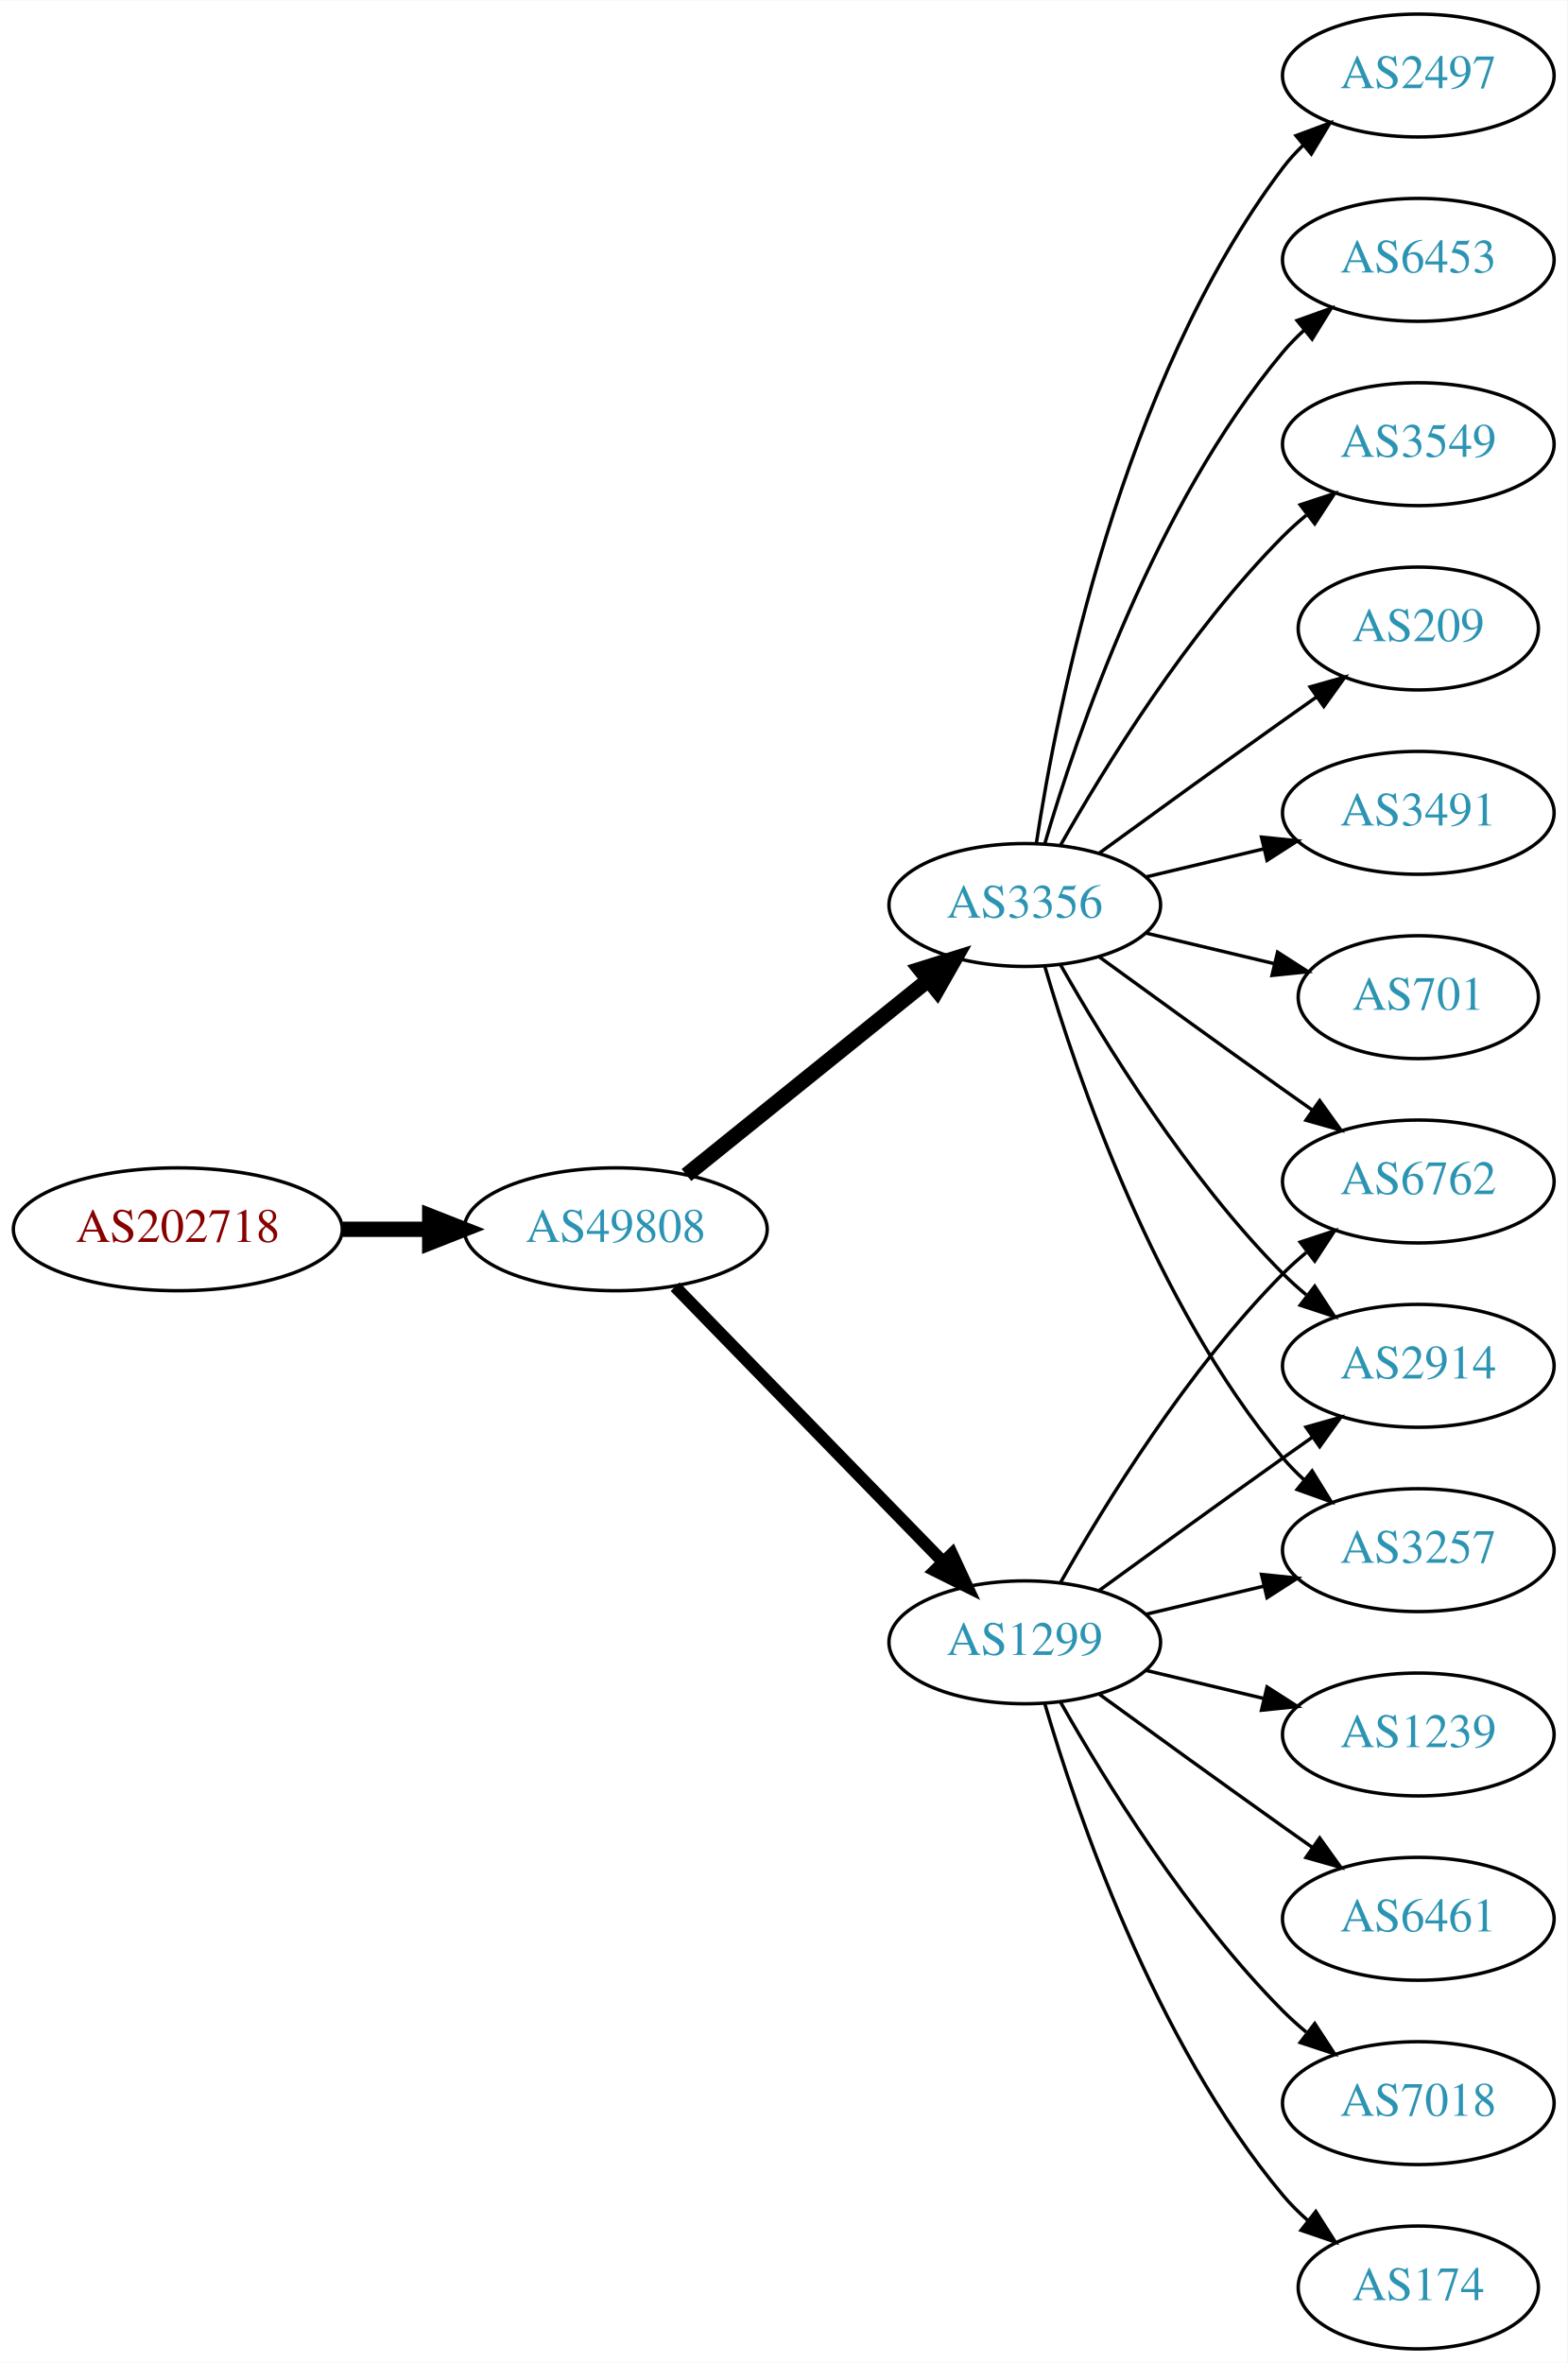
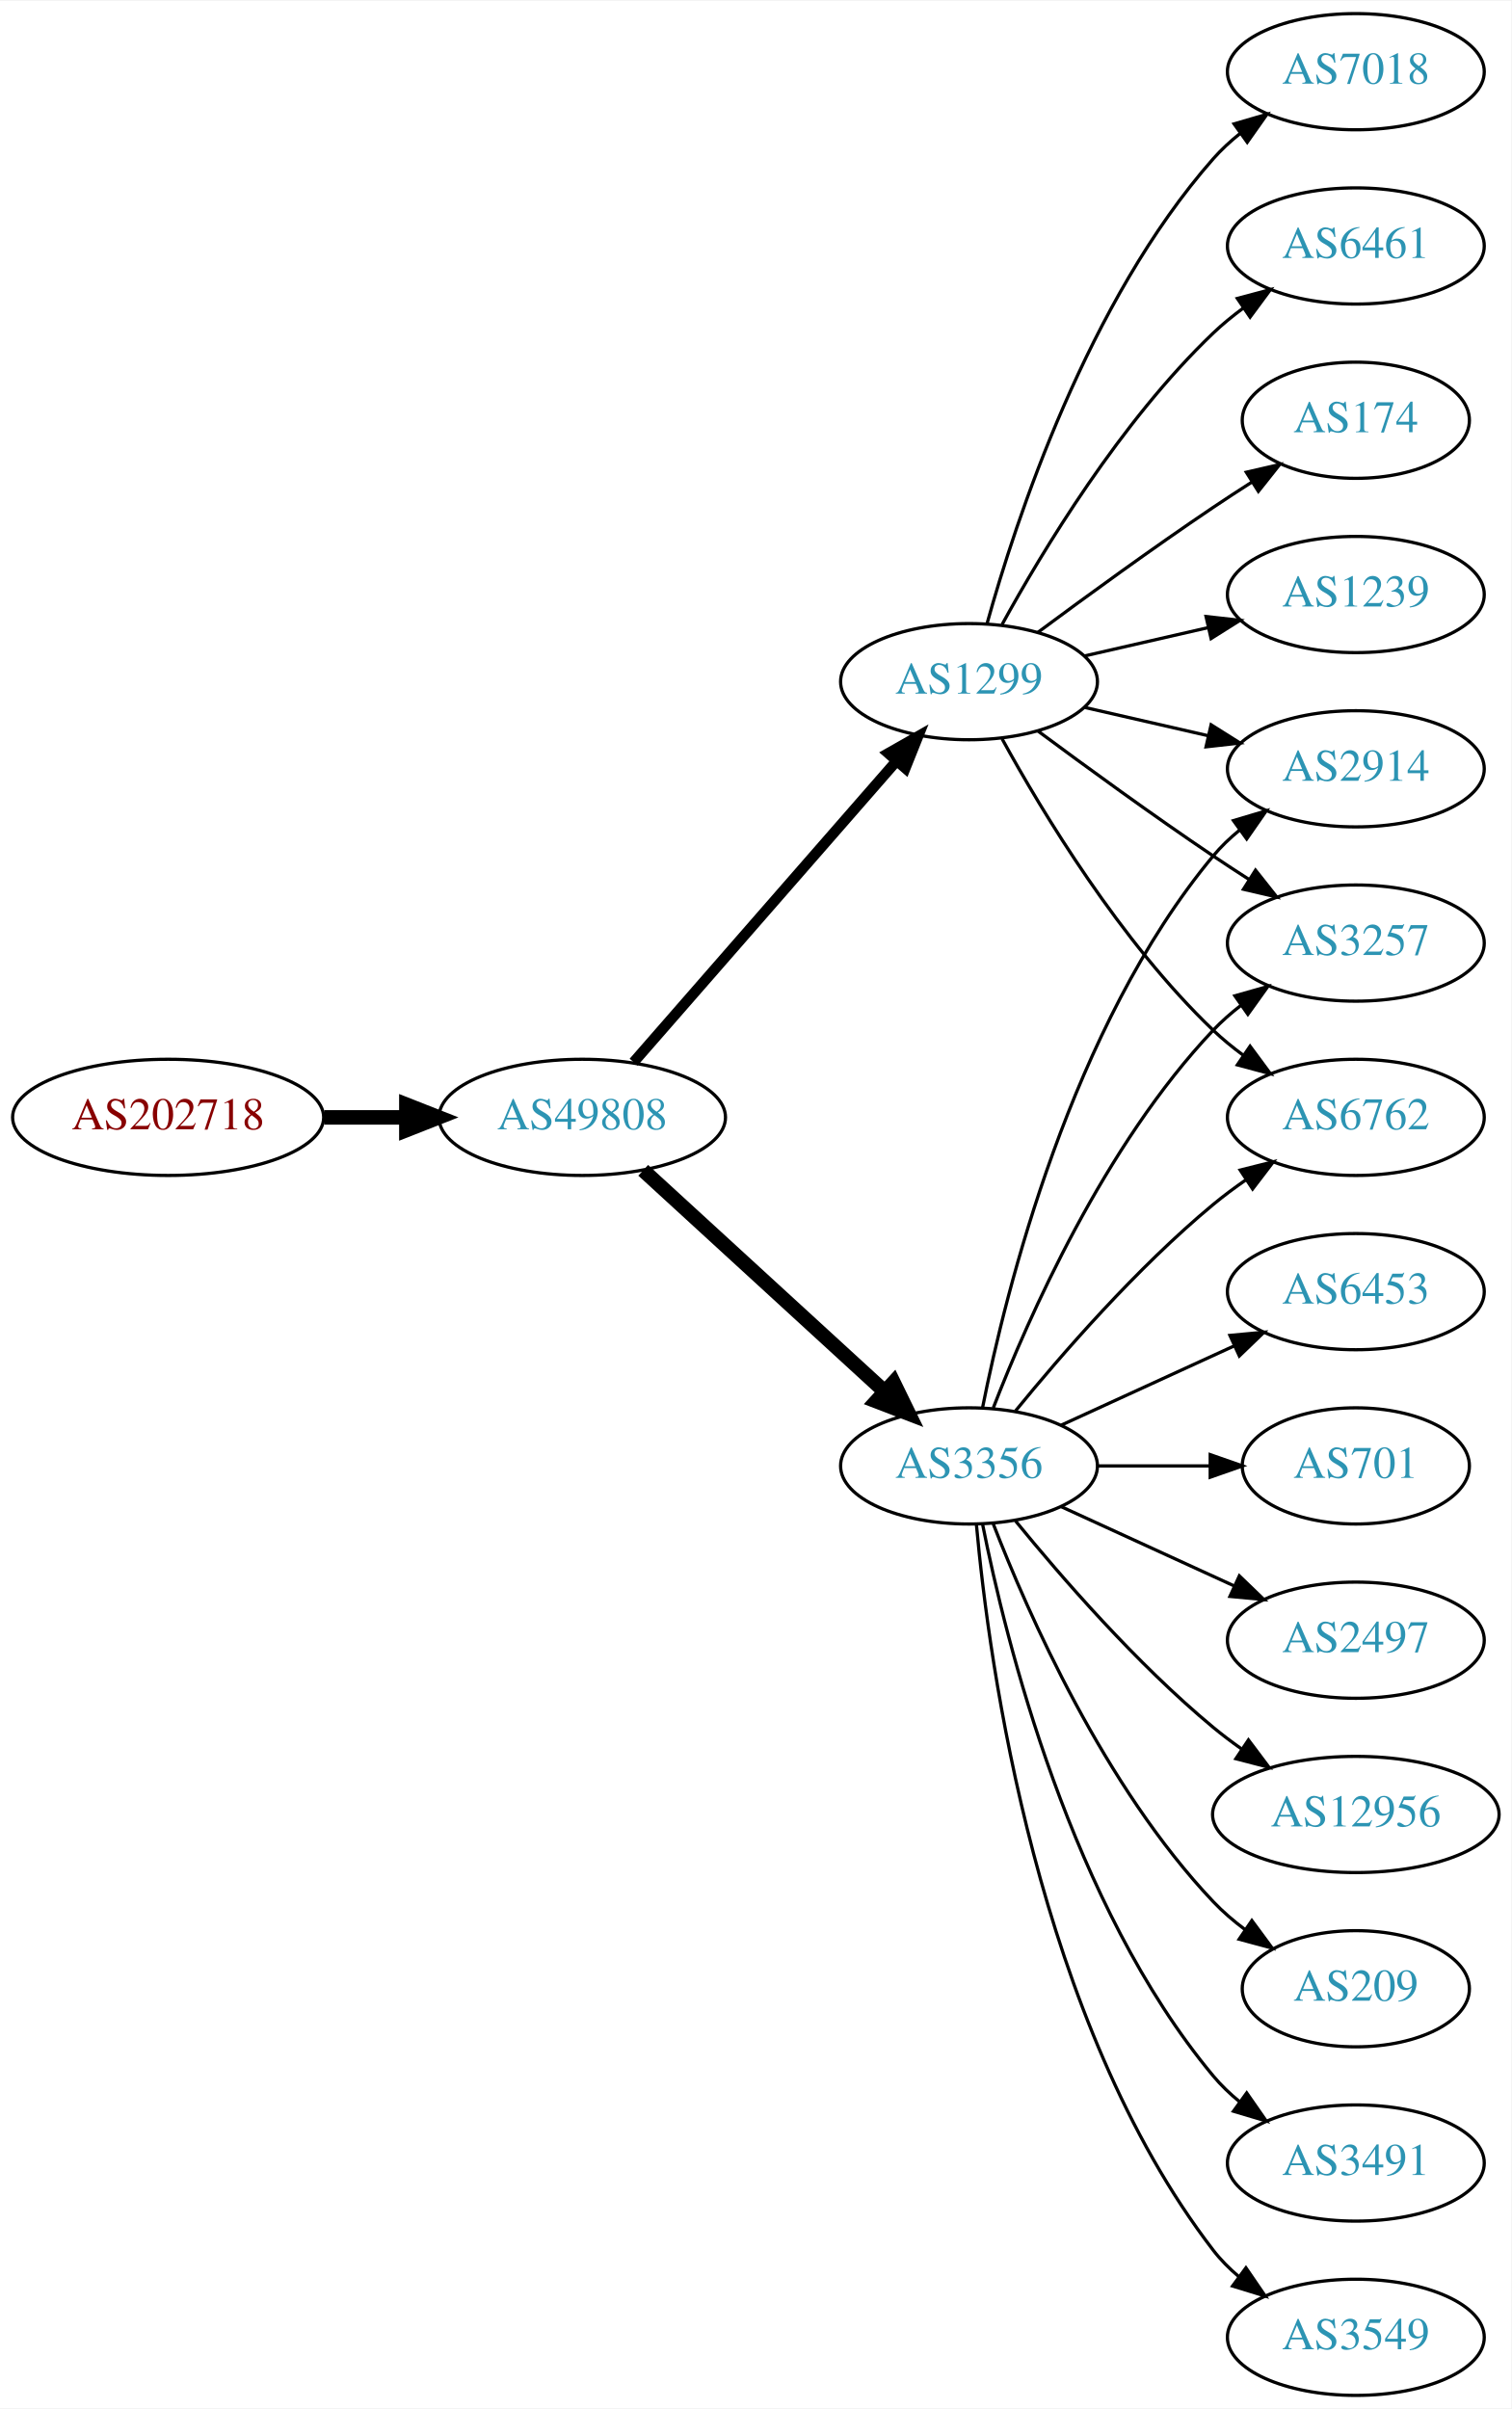
- <svg xmlns="http://www.w3.org/2000/svg" xmlns:xlink="http://www.w3.org/1999/xlink" width="459pt" height="692pt" viewBox="0.00 0.00 459.17 692.00">
-   <g id="graph0" class="graph" transform="scale(1 1) rotate(0) translate(4 688)">
-     <polygon fill="white" stroke="none" points="-4,4 -4,-688 455.17,-688 455.17,4 -4,4" />
+ <svg xmlns="http://www.w3.org/2000/svg" xmlns:xlink="http://www.w3.org/1999/xlink" width="468pt" height="746pt" viewBox="0.00 0.00 468.27 746.00">
+   <g id="graph0" class="graph" transform="scale(1 1) rotate(0) translate(4 742)">
+     <polygon fill="white" stroke="none" points="-4,4 -4,-742 464.269,-742 464.269,4 -4,4" />
    <g id="node1" class="node">
      <g id="a_node1">
        <a xlink:href="/asn/202718" xlink:title="AS202718 ~ sigmavista it consulting gmbh [AT]">
-           <ellipse fill="#ffffff" stroke="black" cx="48.096" cy="-328" rx="48.192" ry="18" />
-           <text text-anchor="middle" x="48.096" y="-324.3" font-family="Times,serif" font-size="14.00" fill="#880000">AS202718</text>
+           <ellipse fill="#ffffff" stroke="black" cx="48.096" cy="-396" rx="48.192" ry="18" />
+           <text text-anchor="middle" x="48.096" y="-392.3" font-family="Times,serif" font-size="14.00" fill="#880000">AS202718</text>
        </a>
      </g>
    </g>
    <g id="node2" class="node">
      <g id="a_node2">
        <a xlink:href="/asn/49808" xlink:title="AS49808 ~ POWERSPEED-AS [AT]">
-           <ellipse fill="#ffffff" stroke="black" cx="176.388" cy="-328" rx="44.393" ry="18" />
-           <text text-anchor="middle" x="176.388" y="-324.3" font-family="Times,serif" font-size="14.00" fill="#2c94b3">AS49808</text>
+           <ellipse fill="#ffffff" stroke="black" cx="176.388" cy="-396" rx="44.393" ry="18" />
+           <text text-anchor="middle" x="176.388" y="-392.3" font-family="Times,serif" font-size="14.00" fill="#2c94b3">AS49808</text>
        </a>
      </g>
    </g>
    <g id="edge1" class="edge">
-       <path fill="none" stroke="black" stroke-width="4.5" d="M96.481,-328C104.742,-328 113.386,-328 121.799,-328" />
-       <polygon fill="black" stroke="black" stroke-width="4.5" points="121.904,-331.938 131.904,-328 121.904,-324.063 121.904,-331.938" />
+       <path fill="none" stroke="black" stroke-width="4.5" d="M96.481,-396C104.742,-396 113.386,-396 121.799,-396" />
+       <polygon fill="black" stroke="black" stroke-width="4.5" points="121.904,-399.938 131.904,-396 121.904,-392.063 121.904,-399.938" />
    </g>
    <g id="node3" class="node">
      <g id="a_node3">
        <a xlink:href="/asn/3356" xlink:title="AS3356 ~ Level 3 Parent, LLC [US]">
-           <ellipse fill="#ffffff" stroke="black" cx="296.23" cy="-423" rx="39.794" ry="18" />
-           <text text-anchor="middle" x="296.23" y="-419.3" font-family="Times,serif" font-size="14.00" fill="#2c94b3">AS3356</text>
+           <ellipse fill="#ffffff" stroke="black" cx="296.23" cy="-288" rx="39.794" ry="18" />
+           <text text-anchor="middle" x="296.23" y="-284.3" font-family="Times,serif" font-size="14.00" fill="#2c94b3">AS3356</text>
        </a>
      </g>
    </g>
    <g id="edge2" class="edge">
-       <path fill="none" stroke="black" stroke-width="4.5" d="M197.112,-343.901C216.517,-359.544 246.303,-383.557 267.967,-401.021" />
-       <polygon fill="black" stroke="black" stroke-width="4.5" points="265.577,-404.153 275.834,-407.363 270.52,-398.022 265.577,-404.153" />
+       <path fill="none" stroke="black" stroke-width="4.5" d="M195.285,-379.597C215.214,-361.333 247.571,-331.678 270.048,-311.079" />
+       <polygon fill="black" stroke="black" stroke-width="4.5" points="272.838,-313.863 277.55,-304.203 267.517,-308.057 272.838,-313.863" />
    </g>
    <g id="node4" class="node">
      <g id="a_node4">
        <a xlink:href="/asn/1299" xlink:title="AS1299 ~ Telia Carrier [EU]">
-           <ellipse fill="#ffffff" stroke="black" cx="296.23" cy="-207" rx="39.794" ry="18" />
-           <text text-anchor="middle" x="296.23" y="-203.3" font-family="Times,serif" font-size="14.00" fill="#2c94b3">AS1299</text>
+           <ellipse fill="#ffffff" stroke="black" cx="296.23" cy="-531" rx="39.794" ry="18" />
+           <text text-anchor="middle" x="296.23" y="-527.3" font-family="Times,serif" font-size="14.00" fill="#2c94b3">AS1299</text>
        </a>
      </g>
    </g>
    <g id="edge3" class="edge">
-       <path fill="none" stroke="black" stroke-width="3.6" d="M193.773,-311.175C214.203,-290.198 249.241,-254.222 272.321,-230.523" />
-       <polygon fill="black" stroke="black" stroke-width="3.6" points="274.891,-232.901 279.36,-223.295 269.876,-228.017 274.891,-232.901" />
+       <path fill="none" stroke="black" stroke-width="3.273" d="M192.312,-413.098C212.855,-436.631 249.974,-479.155 273.571,-506.187" />
+       <polygon fill="black" stroke="black" stroke-width="3.273" points="271.214,-508.809 280.426,-514.041 276.487,-504.206 271.214,-508.809" />
    </g>
    <g id="node5" class="node">
      <g id="a_node5">
-         <a xlink:href="/asn/209" xlink:title="AS209 ~ CenturyLink Communications, LLC [US]">
-           <ellipse fill="#ffffff" stroke="black" cx="411.523" cy="-504" rx="35.194" ry="18" />
-           <text text-anchor="middle" x="411.523" y="-500.3" font-family="Times,serif" font-size="14.00" fill="#2c94b3">AS209</text>
+         <a xlink:href="/asn/6453" xlink:title="AS6453 ~ TATA COMMUNICATIONS (AMERICA) INC [US]">
+           <ellipse fill="#ffffff" stroke="black" cx="416.073" cy="-342" rx="39.794" ry="18" />
+           <text text-anchor="middle" x="416.073" y="-338.3" font-family="Times,serif" font-size="14.00" fill="#2c94b3">AS6453</text>
        </a>
      </g>
    </g>
    <g id="edge4" class="edge">
-       <path fill="none" stroke="black" d="M318.078,-438.222C333.012,-449.091 353.626,-464.025 371.877,-477 375.087,-479.282 378.456,-481.661 381.811,-484.018" />
-       <polygon fill="black" stroke="black" points="379.823,-486.899 390.021,-489.77 383.839,-481.166 379.823,-486.899" />
+       <path fill="none" stroke="black" d="M324.859,-300.661C340.816,-307.973 361.087,-317.261 378.369,-325.181" />
+       <polygon fill="black" stroke="black" points="377.068,-328.435 387.617,-329.419 379.984,-322.071 377.068,-328.435" />
    </g>
    <g id="node6" class="node">
      <g id="a_node6">
-         <a xlink:href="/asn/3491" xlink:title="AS3491 ~ PCCW Global, Inc. [US]">
-           <ellipse fill="#ffffff" stroke="black" cx="411.523" cy="-450" rx="39.794" ry="18" />
-           <text text-anchor="middle" x="411.523" y="-446.3" font-family="Times,serif" font-size="14.00" fill="#2c94b3">AS3491</text>
+         <a xlink:href="/asn/701" xlink:title="AS701 ~ UUNET [US]">
+           <ellipse fill="#ffffff" stroke="black" cx="416.073" cy="-288" rx="35.194" ry="18" />
+           <text text-anchor="middle" x="416.073" y="-284.3" font-family="Times,serif" font-size="14.00" fill="#2c94b3">AS701</text>
        </a>
      </g>
    </g>
    <g id="edge5" class="edge">
-       <path fill="none" stroke="black" d="M331.837,-431.248C342.709,-433.838 354.863,-436.735 366.305,-439.462" />
-       <polygon fill="black" stroke="black" points="365.589,-442.889 376.128,-441.803 367.212,-436.08 365.589,-442.889" />
+       <path fill="none" stroke="black" d="M336.143,-288C347.23,-288 359.389,-288 370.771,-288" />
+       <polygon fill="black" stroke="black" points="370.953,-291.5 380.953,-288 370.953,-284.5 370.953,-291.5" />
    </g>
    <g id="node7" class="node">
      <g id="a_node7">
-         <a xlink:href="/asn/701" xlink:title="AS701 ~ UUNET [US]">
-           <ellipse fill="#ffffff" stroke="black" cx="411.523" cy="-396" rx="35.194" ry="18" />
-           <text text-anchor="middle" x="411.523" y="-392.3" font-family="Times,serif" font-size="14.00" fill="#2c94b3">AS701</text>
+         <a xlink:href="/asn/2914" xlink:title="AS2914 ~ NTT America, Inc. [US]">
+           <ellipse fill="#ffffff" stroke="black" cx="416.073" cy="-504" rx="39.794" ry="18" />
+           <text text-anchor="middle" x="416.073" y="-500.3" font-family="Times,serif" font-size="14.00" fill="#2c94b3">AS2914</text>
        </a>
      </g>
    </g>
    <g id="edge6" class="edge">
-       <path fill="none" stroke="black" d="M331.837,-414.752C343.632,-411.942 356.937,-408.771 369.204,-405.847" />
-       <polygon fill="black" stroke="black" points="370.293,-409.186 379.209,-403.463 368.67,-402.376 370.293,-409.186" />
+       <path fill="none" stroke="black" d="M300.429,-306.073C307.592,-342.141 327.867,-424.125 371.877,-477 374.281,-479.889 377.078,-482.563 380.07,-485.013" />
+       <polygon fill="black" stroke="black" points="378.159,-487.95 388.313,-490.973 382.26,-482.277 378.159,-487.95" />
    </g>
    <g id="node8" class="node">
      <g id="a_node8">
-         <a xlink:href="/asn/6762" xlink:title="AS6762 ~ TELECOM ITALIA SPARKLE S.p.A. [IT]">
-           <ellipse fill="#ffffff" stroke="black" cx="411.523" cy="-342" rx="39.794" ry="18" />
-           <text text-anchor="middle" x="411.523" y="-338.3" font-family="Times,serif" font-size="14.00" fill="#2c94b3">AS6762</text>
+         <a xlink:href="/asn/3257" xlink:title="AS3257 ~ GTT [DE]">
+           <ellipse fill="#ffffff" stroke="black" cx="416.073" cy="-450" rx="39.794" ry="18" />
+           <text text-anchor="middle" x="416.073" y="-446.3" font-family="Times,serif" font-size="14.00" fill="#2c94b3">AS3257</text>
        </a>
      </g>
    </g>
    <g id="edge7" class="edge">
-       <path fill="none" stroke="black" d="M318.078,-407.778C333.012,-396.909 353.626,-381.975 371.877,-369 374.697,-366.995 377.64,-364.915 380.588,-362.841" />
-       <polygon fill="black" stroke="black" points="382.634,-365.681 388.813,-357.074 378.616,-359.95 382.634,-365.681" />
+       <path fill="none" stroke="black" d="M303.753,-305.994C314.504,-333.728 338.161,-387.429 371.877,-423 374.462,-425.728 377.38,-428.294 380.448,-430.677" />
+       <polygon fill="black" stroke="black" points="378.602,-433.658 388.797,-436.543 382.627,-427.93 378.602,-433.658" />
    </g>
    <g id="node9" class="node">
      <g id="a_node9">
-         <a xlink:href="/asn/2497" xlink:title="AS2497 ~ Internet Initiative Japan Inc. [JP]">
-           <ellipse fill="#ffffff" stroke="black" cx="411.523" cy="-666" rx="39.794" ry="18" />
-           <text text-anchor="middle" x="411.523" y="-662.3" font-family="Times,serif" font-size="14.00" fill="#2c94b3">AS2497</text>
+         <a xlink:href="/asn/6762" xlink:title="AS6762 ~ TELECOM ITALIA SPARKLE S.p.A. [IT]">
+           <ellipse fill="#ffffff" stroke="black" cx="416.073" cy="-396" rx="39.794" ry="18" />
+           <text text-anchor="middle" x="416.073" y="-392.3" font-family="Times,serif" font-size="14.00" fill="#2c94b3">AS6762</text>
        </a>
      </g>
    </g>
    <g id="edge8" class="edge">
-       <path fill="none" stroke="black" d="M299.607,-440.986C305.58,-480.422 324.291,-575.995 371.877,-639 373.634,-641.327 375.651,-643.529 377.82,-645.596" />
-       <polygon fill="black" stroke="black" points="375.705,-648.389 385.633,-652.088 380.179,-643.005 375.705,-648.389" />
+       <path fill="none" stroke="black" d="M310.649,-305.065C324.764,-322.375 348.178,-349.345 371.877,-369 375.093,-371.668 378.594,-374.27 382.164,-376.741" />
+       <polygon fill="black" stroke="black" points="380.242,-379.666 390.52,-382.236 384.088,-373.817 380.242,-379.666" />
    </g>
    <g id="node10" class="node">
      <g id="a_node10">
-         <a xlink:href="/asn/6453" xlink:title="AS6453 ~ TATA COMMUNICATIONS (AMERICA) INC [US]">
-           <ellipse fill="#ffffff" stroke="black" cx="411.523" cy="-612" rx="39.794" ry="18" />
-           <text text-anchor="middle" x="411.523" y="-608.3" font-family="Times,serif" font-size="14.00" fill="#2c94b3">AS6453</text>
+         <a xlink:href="/asn/2497" xlink:title="AS2497 ~ Internet Initiative Japan Inc. [JP]">
+           <ellipse fill="#ffffff" stroke="black" cx="416.073" cy="-234" rx="39.794" ry="18" />
+           <text text-anchor="middle" x="416.073" y="-230.3" font-family="Times,serif" font-size="14.00" fill="#2c94b3">AS2497</text>
        </a>
      </g>
    </g>
    <g id="edge9" class="edge">
-       <path fill="none" stroke="black" d="M302.104,-441.002C311.418,-472.844 334.235,-539.981 371.877,-585 373.747,-587.237 375.845,-589.374 378.072,-591.396" />
-       <polygon fill="black" stroke="black" points="376.015,-594.234 385.99,-597.804 380.418,-588.793 376.015,-594.234" />
+       <path fill="none" stroke="black" d="M324.859,-275.339C340.816,-268.027 361.087,-258.739 378.369,-250.819" />
+       <polygon fill="black" stroke="black" points="379.984,-253.929 387.617,-246.581 377.068,-247.565 379.984,-253.929" />
    </g>
    <g id="node11" class="node">
      <g id="a_node11">
-         <a xlink:href="/asn/3549" xlink:title="AS3549 ~ Level 3 Parent, LLC [US]">
-           <ellipse fill="#ffffff" stroke="black" cx="411.523" cy="-558" rx="39.794" ry="18" />
-           <text text-anchor="middle" x="411.523" y="-554.3" font-family="Times,serif" font-size="14.00" fill="#2c94b3">AS3549</text>
+         <a xlink:href="/asn/12956" xlink:title="AS12956 ~ TELXIUS [ES]">
+           <ellipse fill="#ffffff" stroke="black" cx="416.073" cy="-180" rx="44.393" ry="18" />
+           <text text-anchor="middle" x="416.073" y="-176.3" font-family="Times,serif" font-size="14.00" fill="#2c94b3">AS12956</text>
        </a>
      </g>
    </g>
    <g id="edge10" class="edge">
-       <path fill="none" stroke="black" d="M306.69,-440.49C319.472,-463.096 343.904,-502.886 371.877,-531 373.987,-533.121 376.283,-535.188 378.669,-537.171" />
-       <polygon fill="black" stroke="black" points="376.921,-540.242 386.984,-543.556 381.184,-534.69 376.921,-540.242" />
+       <path fill="none" stroke="black" d="M310.649,-270.935C324.764,-253.625 348.178,-226.655 371.877,-207 374.614,-204.729 377.558,-202.506 380.575,-200.37" />
+       <polygon fill="black" stroke="black" points="382.801,-203.092 389.164,-194.621 378.907,-197.275 382.801,-203.092" />
    </g>
    <g id="node12" class="node">
      <g id="a_node12">
-         <a xlink:href="/asn/2914" xlink:title="AS2914 ~ NTT America, Inc. [US]">
-           <ellipse fill="#ffffff" stroke="black" cx="411.523" cy="-288" rx="39.794" ry="18" />
-           <text text-anchor="middle" x="411.523" y="-284.3" font-family="Times,serif" font-size="14.00" fill="#2c94b3">AS2914</text>
+         <a xlink:href="/asn/209" xlink:title="AS209 ~ CenturyLink Communications, LLC [US]">
+           <ellipse fill="#ffffff" stroke="black" cx="416.073" cy="-126" rx="35.194" ry="18" />
+           <text text-anchor="middle" x="416.073" y="-122.3" font-family="Times,serif" font-size="14.00" fill="#2c94b3">AS209</text>
        </a>
      </g>
    </g>
    <g id="edge11" class="edge">
-       <path fill="none" stroke="black" d="M306.69,-405.51C319.472,-382.904 343.904,-343.114 371.877,-315 373.987,-312.879 376.283,-310.812 378.669,-308.829" />
-       <polygon fill="black" stroke="black" points="381.184,-311.31 386.984,-302.444 376.921,-305.758 381.184,-311.31" />
+       <path fill="none" stroke="black" d="M303.753,-270.006C314.504,-242.272 338.161,-188.571 371.877,-153 374.82,-149.895 378.193,-146.999 381.729,-144.345" />
+       <polygon fill="black" stroke="black" points="383.858,-147.129 390.148,-138.603 379.914,-141.346 383.858,-147.129" />
    </g>
    <g id="node13" class="node">
      <g id="a_node13">
-         <a xlink:href="/asn/3257" xlink:title="AS3257 ~ GTT [DE]">
-           <ellipse fill="#ffffff" stroke="black" cx="411.523" cy="-234" rx="39.794" ry="18" />
-           <text text-anchor="middle" x="411.523" y="-230.3" font-family="Times,serif" font-size="14.00" fill="#2c94b3">AS3257</text>
+         <a xlink:href="/asn/3491" xlink:title="AS3491 ~ PCCW Global, Inc. [US]">
+           <ellipse fill="#ffffff" stroke="black" cx="416.073" cy="-72" rx="39.794" ry="18" />
+           <text text-anchor="middle" x="416.073" y="-68.3" font-family="Times,serif" font-size="14.00" fill="#2c94b3">AS3491</text>
        </a>
      </g>
    </g>
    <g id="edge12" class="edge">
-       <path fill="none" stroke="black" d="M302.104,-404.998C311.418,-373.156 334.235,-306.019 371.877,-261 373.747,-258.763 375.845,-256.626 378.072,-254.604" />
-       <polygon fill="black" stroke="black" points="380.418,-257.207 385.99,-248.196 376.015,-251.766 380.418,-257.207" />
-     </g>
-     <g id="edge15" class="edge">
-       <path fill="none" stroke="black" d="M306.69,-224.49C319.472,-247.096 343.904,-286.886 371.877,-315 373.987,-317.121 376.283,-319.188 378.669,-321.171" />
-       <polygon fill="black" stroke="black" points="376.921,-324.242 386.984,-327.556 381.184,-318.69 376.921,-324.242" />
-     </g>
-     <g id="edge16" class="edge">
-       <path fill="none" stroke="black" d="M318.078,-222.222C333.012,-233.091 353.626,-248.025 371.877,-261 374.697,-263.005 377.64,-265.085 380.588,-267.159" />
-       <polygon fill="black" stroke="black" points="378.616,-270.05 388.813,-272.926 382.634,-264.319 378.616,-270.05" />
-     </g>
-     <g id="edge17" class="edge">
-       <path fill="none" stroke="black" d="M331.837,-215.248C342.709,-217.838 354.863,-220.735 366.305,-223.462" />
-       <polygon fill="black" stroke="black" points="365.589,-226.889 376.128,-225.803 367.212,-220.08 365.589,-226.889" />
+       <path fill="none" stroke="black" d="M300.429,-269.927C307.592,-233.859 327.867,-151.875 371.877,-99 374.281,-96.111 377.078,-93.437 380.07,-90.987" />
+       <polygon fill="black" stroke="black" points="382.26,-93.722 388.313,-85.027 378.159,-88.05 382.26,-93.722" />
    </g>
    <g id="node14" class="node">
      <g id="a_node14">
-         <a xlink:href="/asn/174" xlink:title="AS174 ~ Cogent Communications [US]">
-           <ellipse fill="#ffffff" stroke="black" cx="411.523" cy="-18" rx="35.194" ry="18" />
-           <text text-anchor="middle" x="411.523" y="-14.3" font-family="Times,serif" font-size="14.00" fill="#2c94b3">AS174</text>
+         <a xlink:href="/asn/3549" xlink:title="AS3549 ~ Level 3 Parent, LLC [US]">
+           <ellipse fill="#ffffff" stroke="black" cx="416.073" cy="-18" rx="39.794" ry="18" />
+           <text text-anchor="middle" x="416.073" y="-14.3" font-family="Times,serif" font-size="14.00" fill="#2c94b3">AS3549</text>
        </a>
      </g>
    </g>
    <g id="edge13" class="edge">
-       <path fill="none" stroke="black" d="M302.104,-188.998C311.418,-157.156 334.235,-90.019 371.877,-45 374.029,-42.426 376.483,-39.983 379.088,-37.697" />
-       <polygon fill="black" stroke="black" points="381.495,-40.257 387.198,-31.328 377.172,-34.751 381.495,-40.257" />
+       <path fill="none" stroke="black" d="M298.514,-269.883C302.413,-226.668 317.429,-115.869 371.877,-45 374.166,-42.02 376.887,-39.284 379.831,-36.795" />
+       <polygon fill="black" stroke="black" points="382.025,-39.527 388.007,-30.782 377.878,-33.888 382.025,-39.527" />
+     </g>
+     <g id="edge17" class="edge">
+       <path fill="none" stroke="black" d="M331.949,-523.045C343.949,-520.296 357.57,-517.175 370.263,-514.267" />
+       <polygon fill="black" stroke="black" points="371.229,-517.636 380.194,-511.991 369.665,-510.813 371.229,-517.636" />
+     </g>
+     <g id="edge20" class="edge">
+       <path fill="none" stroke="black" d="M317.56,-515.723C332.423,-504.696 353.167,-489.593 371.877,-477 375.426,-474.611 379.176,-472.161 382.924,-469.758" />
+       <polygon fill="black" stroke="black" points="384.993,-472.591 391.573,-464.288 381.251,-466.675 384.993,-472.591" />
+     </g>
+     <g id="edge16" class="edge">
+       <path fill="none" stroke="black" d="M306.471,-513.287C319.017,-490.439 343.194,-450.389 371.877,-423 374.745,-420.261 377.934,-417.653 381.243,-415.215" />
+       <polygon fill="black" stroke="black" points="383.306,-418.044 389.602,-409.523 379.366,-412.258 383.306,-418.044" />
    </g>
    <g id="node15" class="node">
      <g id="a_node15">
-         <a xlink:href="/asn/1239" xlink:title="AS1239 ~ Sprint [US]">
-           <ellipse fill="#ffffff" stroke="black" cx="411.523" cy="-180" rx="39.794" ry="18" />
-           <text text-anchor="middle" x="411.523" y="-176.3" font-family="Times,serif" font-size="14.00" fill="#2c94b3">AS1239</text>
+         <a xlink:href="/asn/174" xlink:title="AS174 ~ Cogent Communications [US]">
+           <ellipse fill="#ffffff" stroke="black" cx="416.073" cy="-612" rx="35.194" ry="18" />
+           <text text-anchor="middle" x="416.073" y="-608.3" font-family="Times,serif" font-size="14.00" fill="#2c94b3">AS174</text>
        </a>
      </g>
    </g>
    <g id="edge14" class="edge">
-       <path fill="none" stroke="black" d="M331.837,-198.752C342.709,-196.162 354.863,-193.265 366.305,-190.538" />
-       <polygon fill="black" stroke="black" points="367.212,-193.92 376.128,-188.197 365.589,-187.111 367.212,-193.92" />
+       <path fill="none" stroke="black" d="M317.56,-546.277C332.423,-557.304 353.167,-572.407 371.877,-585 375.694,-587.569 379.744,-590.21 383.774,-592.786" />
+       <polygon fill="black" stroke="black" points="382.143,-595.895 392.468,-598.271 385.878,-589.975 382.143,-595.895" />
    </g>
    <g id="node16" class="node">
      <g id="a_node16">
-         <a xlink:href="/asn/6461" xlink:title="AS6461 ~ Zayo Bandwidth [US]">
-           <ellipse fill="#ffffff" stroke="black" cx="411.523" cy="-126" rx="39.794" ry="18" />
-           <text text-anchor="middle" x="411.523" y="-122.3" font-family="Times,serif" font-size="14.00" fill="#2c94b3">AS6461</text>
-         </a>
-       </g>
-     </g>
-     <g id="edge18" class="edge">
-       <path fill="none" stroke="black" d="M318.078,-191.778C333.012,-180.909 353.626,-165.975 371.877,-153 374.697,-150.995 377.64,-148.915 380.588,-146.841" />
-       <polygon fill="black" stroke="black" points="382.634,-149.681 388.813,-141.074 378.616,-143.95 382.634,-149.681" />
+         <a xlink:href="/asn/1239" xlink:title="AS1239 ~ Sprint [US]">
+           <ellipse fill="#ffffff" stroke="black" cx="416.073" cy="-558" rx="39.794" ry="18" />
+           <text text-anchor="middle" x="416.073" y="-554.3" font-family="Times,serif" font-size="14.00" fill="#2c94b3">AS1239</text>
+         </a>
+       </g>
+     </g>
+     <g id="edge15" class="edge">
+       <path fill="none" stroke="black" d="M331.949,-538.955C343.949,-541.704 357.57,-544.825 370.263,-547.733" />
+       <polygon fill="black" stroke="black" points="369.665,-551.187 380.194,-550.009 371.229,-544.364 369.665,-551.187" />
    </g>
    <g id="node17" class="node">
      <g id="a_node17">
        <a xlink:href="/asn/7018" xlink:title="AS7018 ~ AT&amp;T Services, Inc. [US]">
-           <ellipse fill="#ffffff" stroke="black" cx="411.523" cy="-72" rx="39.794" ry="18" />
-           <text text-anchor="middle" x="411.523" y="-68.3" font-family="Times,serif" font-size="14.00" fill="#2c94b3">AS7018</text>
+           <ellipse fill="#ffffff" stroke="black" cx="416.073" cy="-720" rx="39.794" ry="18" />
+           <text text-anchor="middle" x="416.073" y="-716.3" font-family="Times,serif" font-size="14.00" fill="#2c94b3">AS7018</text>
+         </a>
+       </g>
+     </g>
+     <g id="edge18" class="edge">
+       <path fill="none" stroke="black" d="M301.803,-548.946C310.709,-580.995 332.993,-648.842 371.877,-693 374.361,-695.821 377.21,-698.449 380.236,-700.871" />
+       <polygon fill="black" stroke="black" points="378.353,-703.828 388.525,-706.791 382.422,-698.131 378.353,-703.828" />
+     </g>
+     <g id="node18" class="node">
+       <g id="a_node18">
+         <a xlink:href="/asn/6461" xlink:title="AS6461 ~ Zayo Bandwidth [US]">
+           <ellipse fill="#ffffff" stroke="black" cx="416.073" cy="-666" rx="39.794" ry="18" />
+           <text text-anchor="middle" x="416.073" y="-662.3" font-family="Times,serif" font-size="14.00" fill="#2c94b3">AS6461</text>
        </a>
      </g>
    </g>
    <g id="edge19" class="edge">
-       <path fill="none" stroke="black" d="M306.69,-189.51C319.472,-166.904 343.904,-127.114 371.877,-99 373.987,-96.879 376.283,-94.812 378.669,-92.829" />
-       <polygon fill="black" stroke="black" points="381.184,-95.31 386.984,-86.444 376.921,-89.758 381.184,-95.31" />
+       <path fill="none" stroke="black" d="M306.471,-548.713C319.017,-571.561 343.194,-611.611 371.877,-639 374.745,-641.739 377.934,-644.347 381.243,-646.785" />
+       <polygon fill="black" stroke="black" points="379.366,-649.742 389.602,-652.477 383.306,-643.956 379.366,-649.742" />
    </g>
  </g>
</svg>
